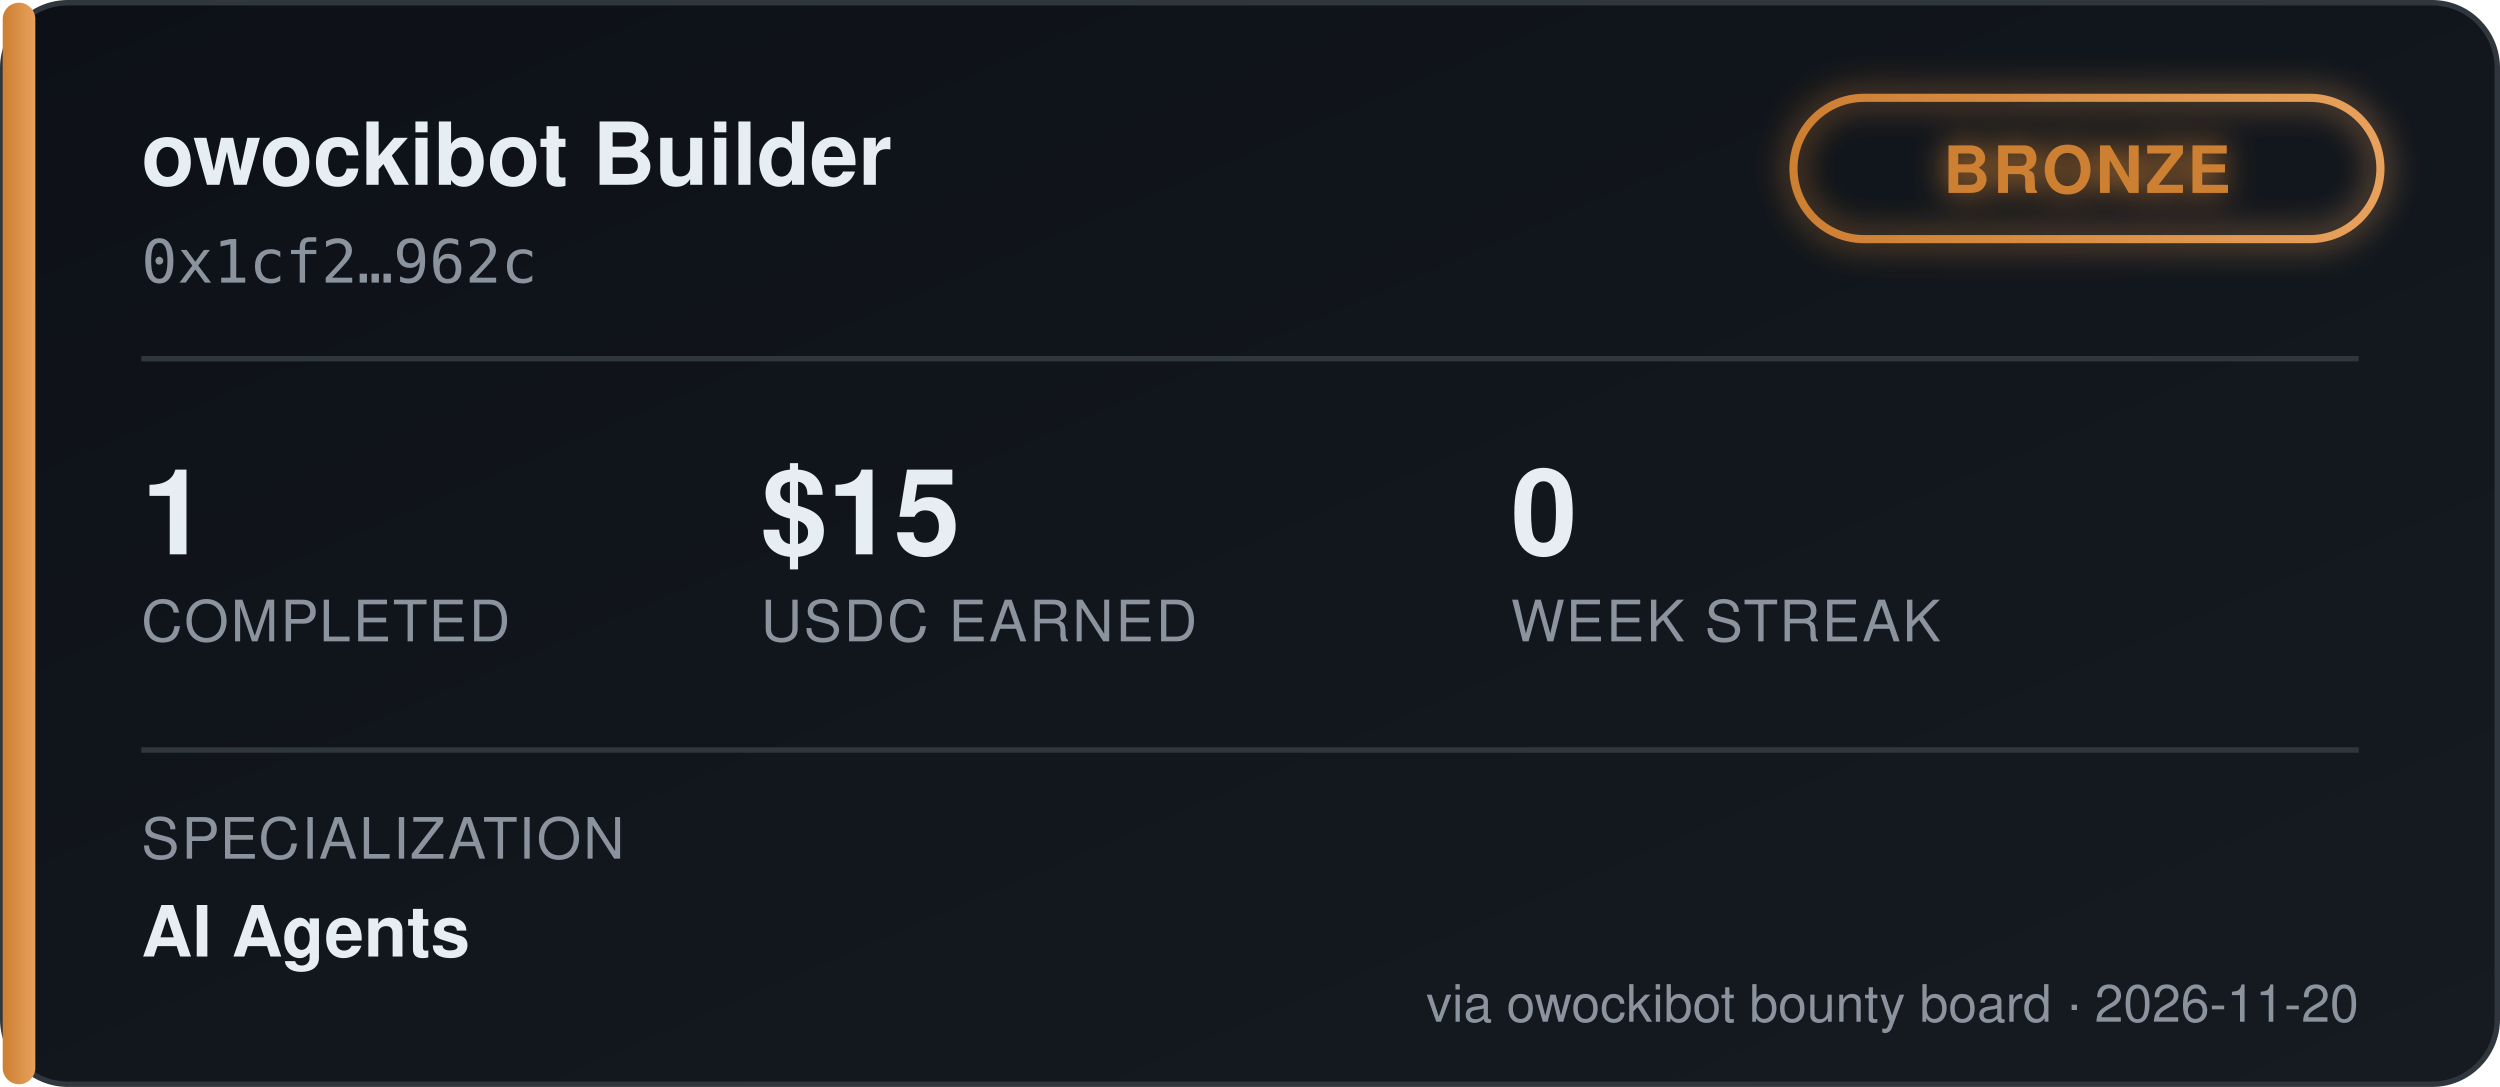
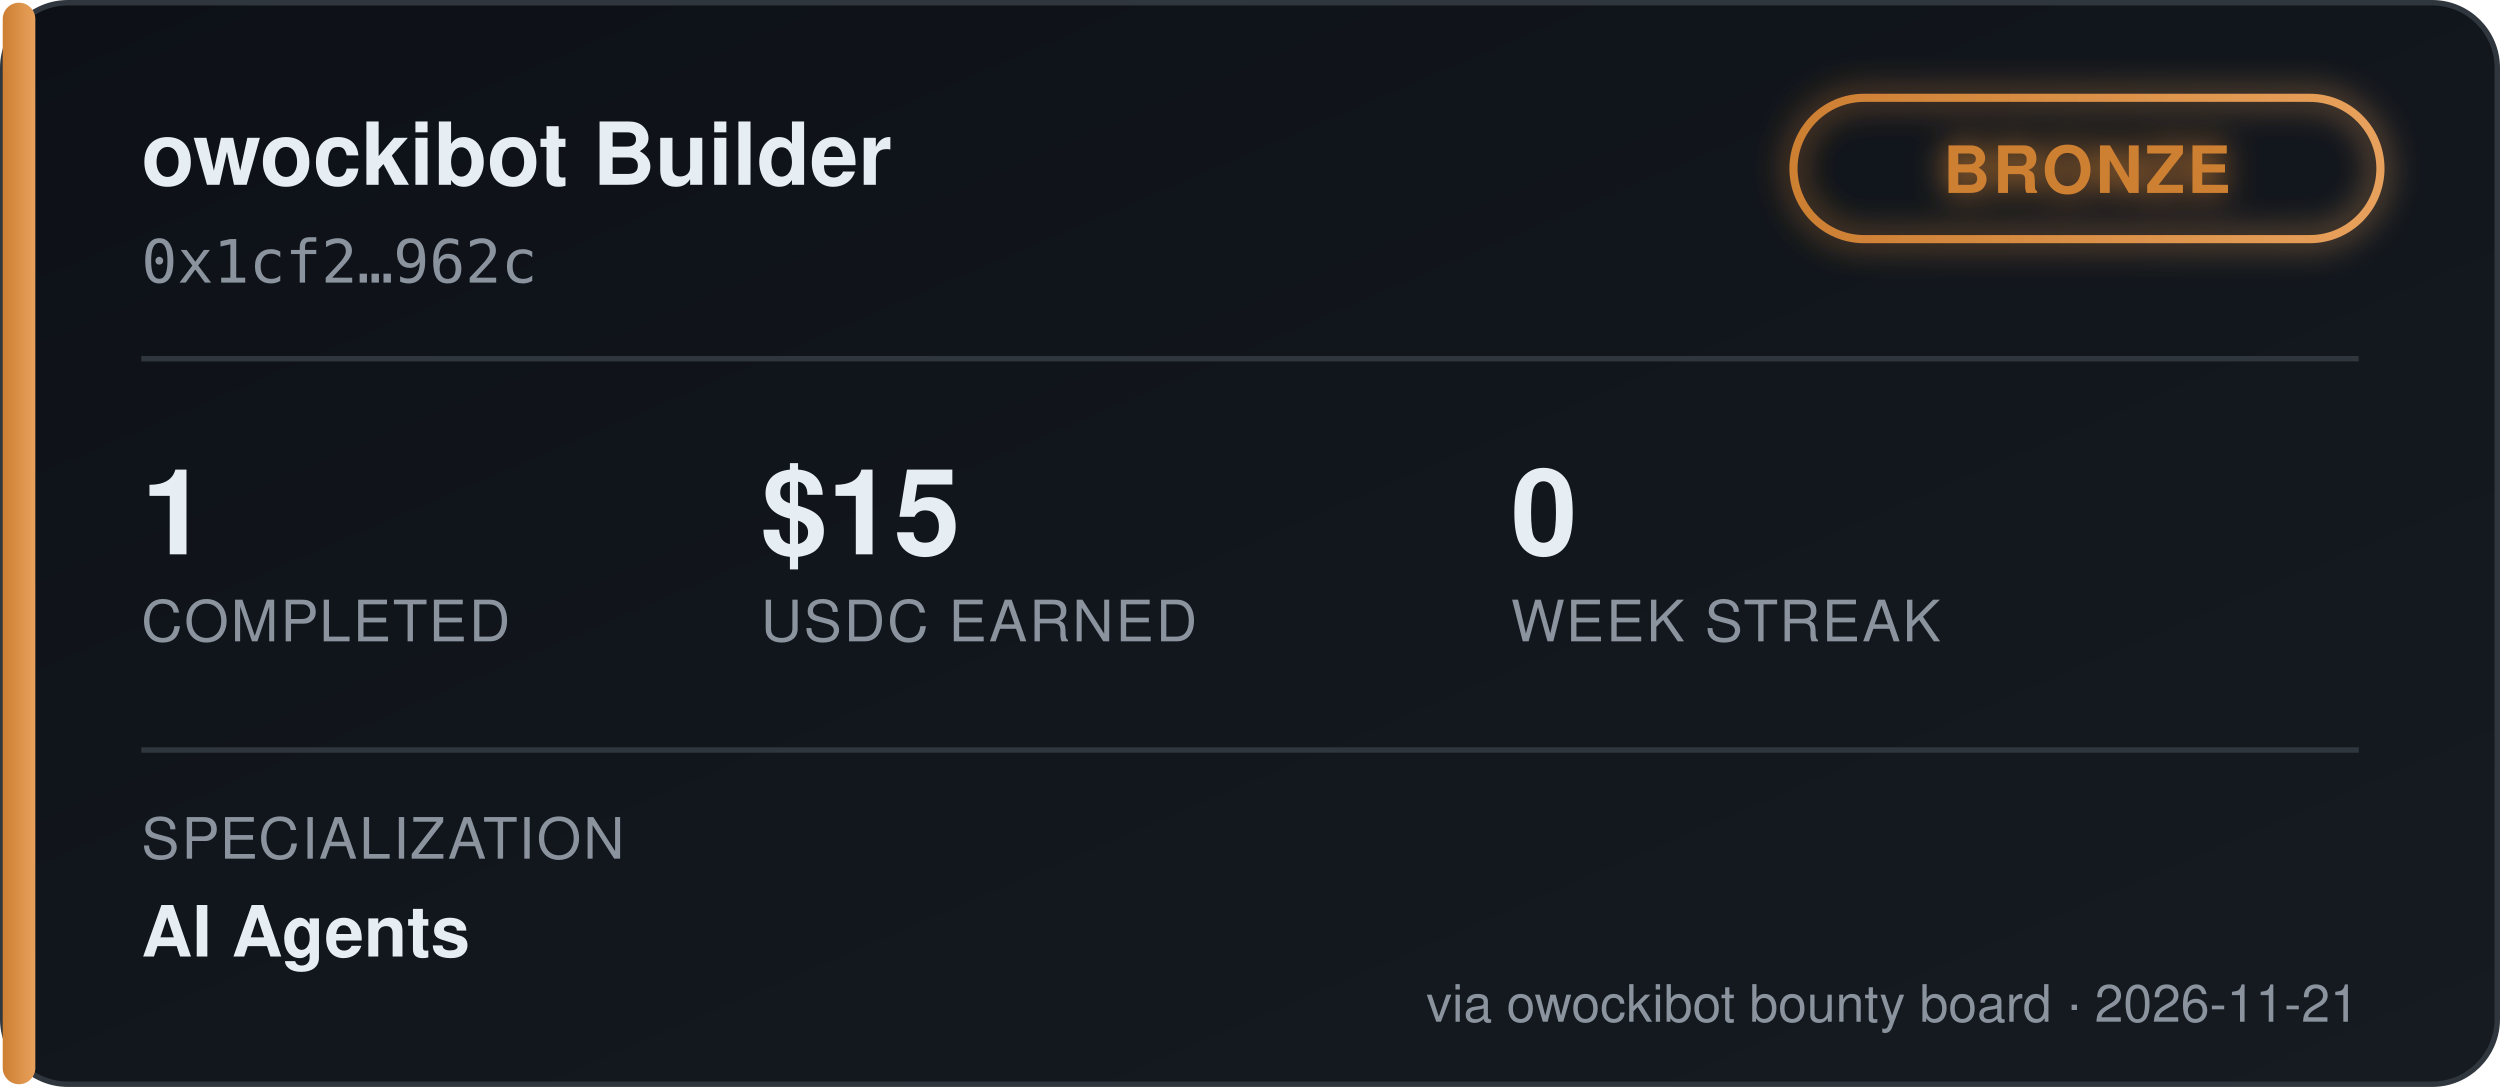
<svg xmlns="http://www.w3.org/2000/svg" width="460" height="200" viewBox="0 0 460 200" font-family="'Segoe UI', Helvetica, Arial, sans-serif">
  <defs>
    <linearGradient id="bgGrad" x1="0" y1="0" x2="1" y2="1">
      <stop offset="0%" stop-color="#0d1117" />
      <stop offset="100%" stop-color="#161b22" />
    </linearGradient>
    <linearGradient id="tierGrad" x1="0" y1="0" x2="1" y2="0">
      <stop offset="0%" stop-color="#cd7f32" />
      <stop offset="100%" stop-color="#e8a15c" />
    </linearGradient>
    <filter id="glow" x="-50%" y="-50%" width="200%" height="200%">
      <feGaussianBlur stdDeviation="3" result="blur" />
      <feMerge>
        <feMergeNode in="blur" />
        <feMergeNode in="SourceGraphic" />
      </feMerge>
    </filter>
  </defs>
  <rect x="0.5" y="0.5" width="459" height="199" rx="12" fill="url(#bgGrad)" stroke="#30363d" />
  <rect x="0.5" y="0.5" width="6" height="199" rx="3" fill="url(#tierGrad)" />
  <text x="26" y="34" fill="#e6edf3" font-size="16" font-weight="700">owockibot Builder</text>
  <text x="26" y="52" fill="#8b949e" font-size="11" font-family="monospace">0x1cf2…962c</text>
  <g transform="translate(330, 18)" filter="url(#glow)">
    <rect x="0" y="0" width="108" height="26" rx="13" fill="none" stroke="url(#tierGrad)" stroke-width="1.5" />
    <text x="54" y="17.5" fill="#cd7f32" font-size="12" font-weight="700" text-anchor="middle" letter-spacing="0.5">BRONZE</text>
  </g>
  <line x1="26" y1="66" x2="434" y2="66" stroke="#30363d" stroke-width="1" />
  <g font-size="22" font-weight="700" fill="#e6edf3">
    <text x="26" y="102">1</text>
    <text x="140" y="102">$15</text>
    <text x="278" y="102">0</text>
  </g>
  <g font-size="10.5" fill="#8b949e" letter-spacing="0.4">
    <text x="26" y="118">COMPLETED</text>
    <text x="140" y="118">USDC EARNED</text>
    <text x="278" y="118">WEEK STREAK</text>
  </g>
  <line x1="26" y1="138" x2="434" y2="138" stroke="#30363d" stroke-width="1" />
  <text x="26" y="158" fill="#8b949e" font-size="10.5" letter-spacing="0.4">SPECIALIZATION</text>
  <text x="26" y="176" fill="#e6edf3" font-size="13" font-weight="600">AI Agents</text>
-   <text x="434" y="188" fill="#8b949e" font-size="9.5" text-anchor="end">via owockibot bounty board · 2026-11-20</text>
+   <text x="434" y="188" fill="#8b949e" font-size="9.5" text-anchor="end">via owockibot bounty board · 2026-11-21</text>
</svg>
